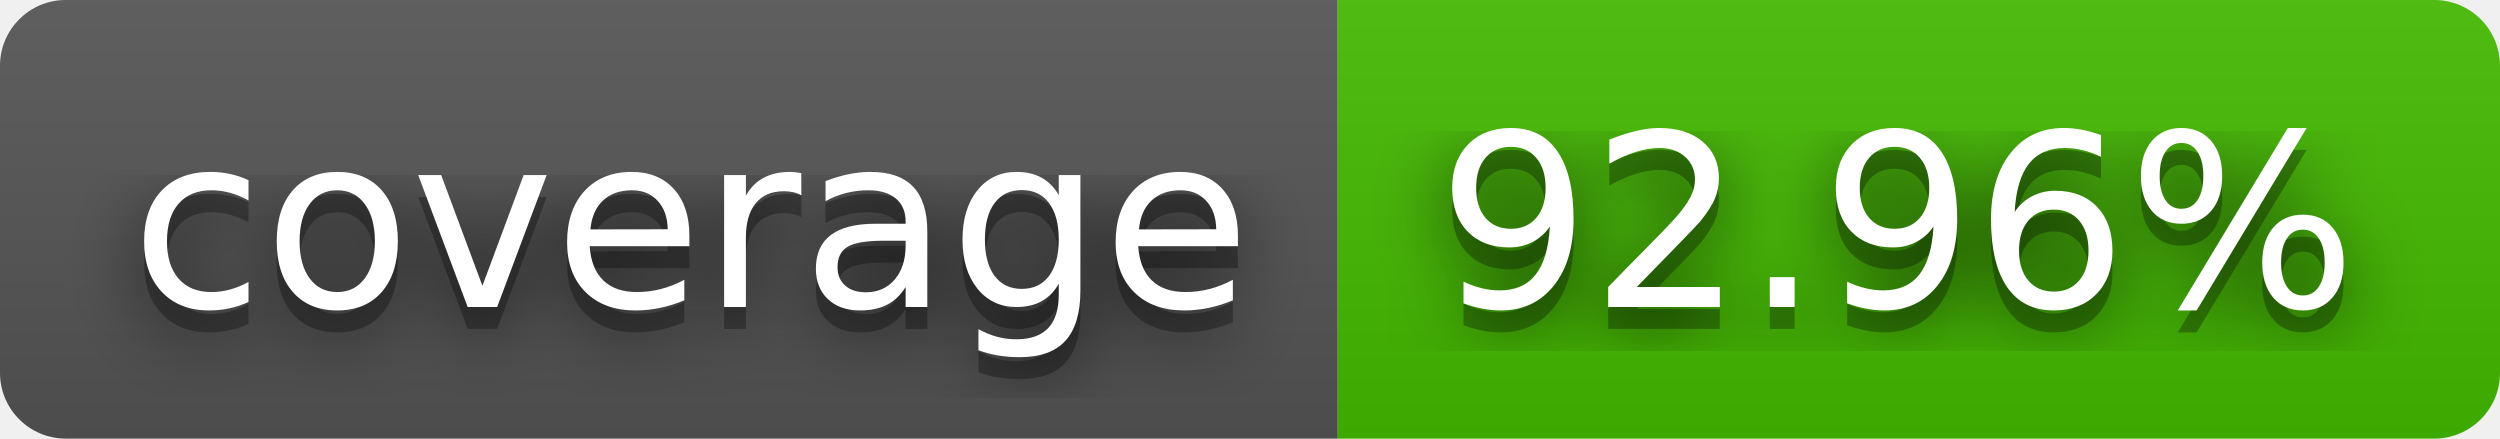
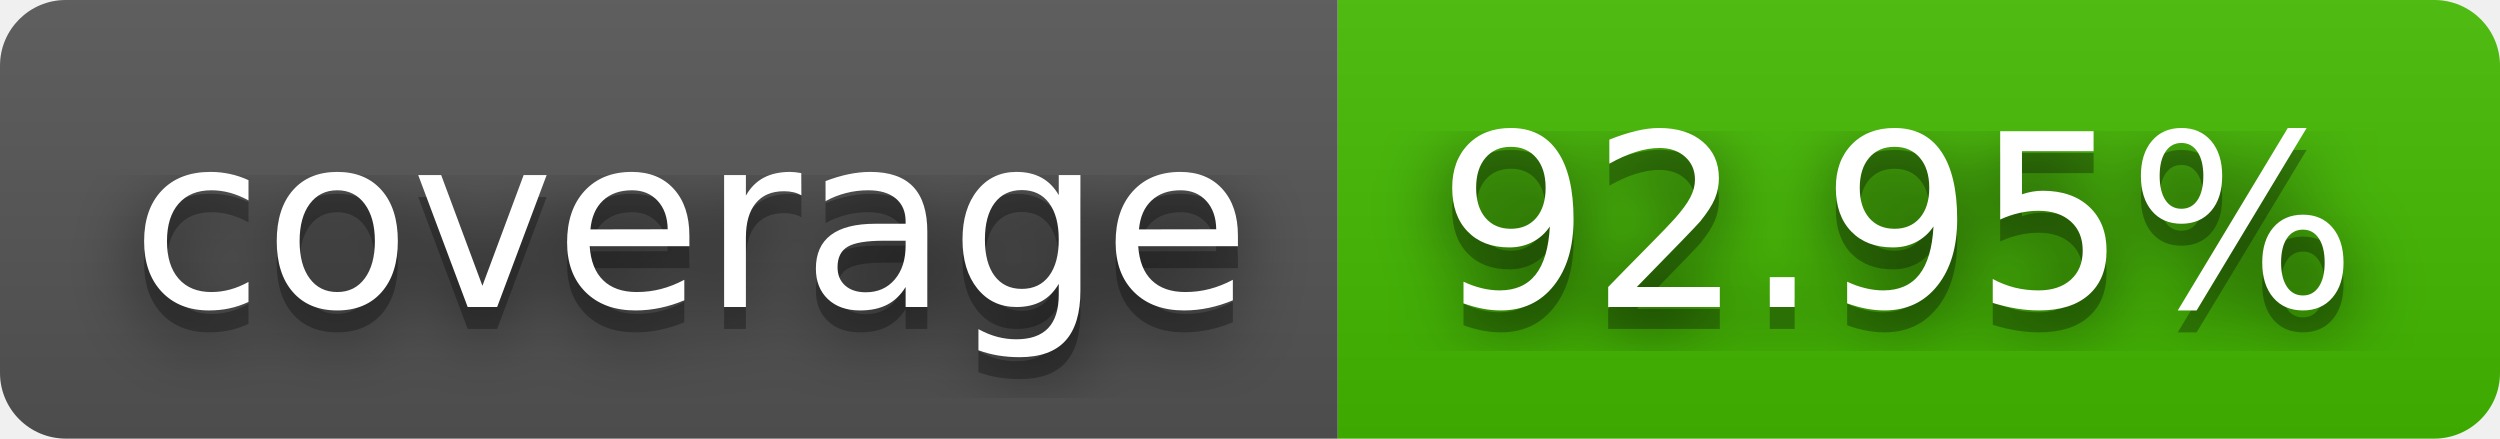
- <svg xmlns="http://www.w3.org/2000/svg" width="114" height="20" role="img" aria-label="coverage: 92.96%">
+ <svg xmlns="http://www.w3.org/2000/svg" width="114" height="20" role="img" aria-label="coverage: 92.95%">
  <filter id="blur">
    <feGaussianBlur stdDeviation="16" />
  </filter>
  <linearGradient id="s" x2="0" y2="100%">
    <stop offset="0" stop-color="#bbb" stop-opacity=".1" />
    <stop offset="1" stop-opacity=".1" />
  </linearGradient>
  <clipPath id="r">
    <rect width="114" height="20" rx="3" />
  </clipPath>
  <g clip-path="url(#r)">
    <rect width="61" height="20" fill="#555" />
    <rect x="61" width="53" height="20" fill="#4b0" />
    <rect width="114" height="20" fill="url(#s)" />
  </g>
  <g fill="#fff" text-anchor="middle" font-family="Verdana,Geneva,DejaVu Sans,sans-serif" text-rendering="geometricPrecision" font-size="110">
    <g transform="scale(.1)">
      <g aria-hidden="true" fill="#010101">
        <text x="315" y="150" fill-opacity=".8" filter="url(#blur)" textLength="510">coverage</text>
        <text x="315" y="150" fill-opacity=".3" textLength="510">coverage</text>
      </g>
      <text x="315" y="140" textLength="510">coverage</text>
    </g>
    <g transform="scale(.1)">
      <g aria-hidden="true" fill="#010101">
-         <text x="865" y="150" fill-opacity=".8" filter="url(#blur)" textLength="430">92.96%</text>
-         <text x="865" y="150" fill-opacity=".3" textLength="430">92.96%</text>
+         <text x="865" y="150" fill-opacity=".8" filter="url(#blur)" textLength="430">92.95%</text>
+         <text x="865" y="150" fill-opacity=".3" textLength="430">92.95%</text>
      </g>
-       <text x="865" y="140" textLength="430">92.96%</text>
+       <text x="865" y="140" textLength="430">92.95%</text>
    </g>
  </g>
</svg>
